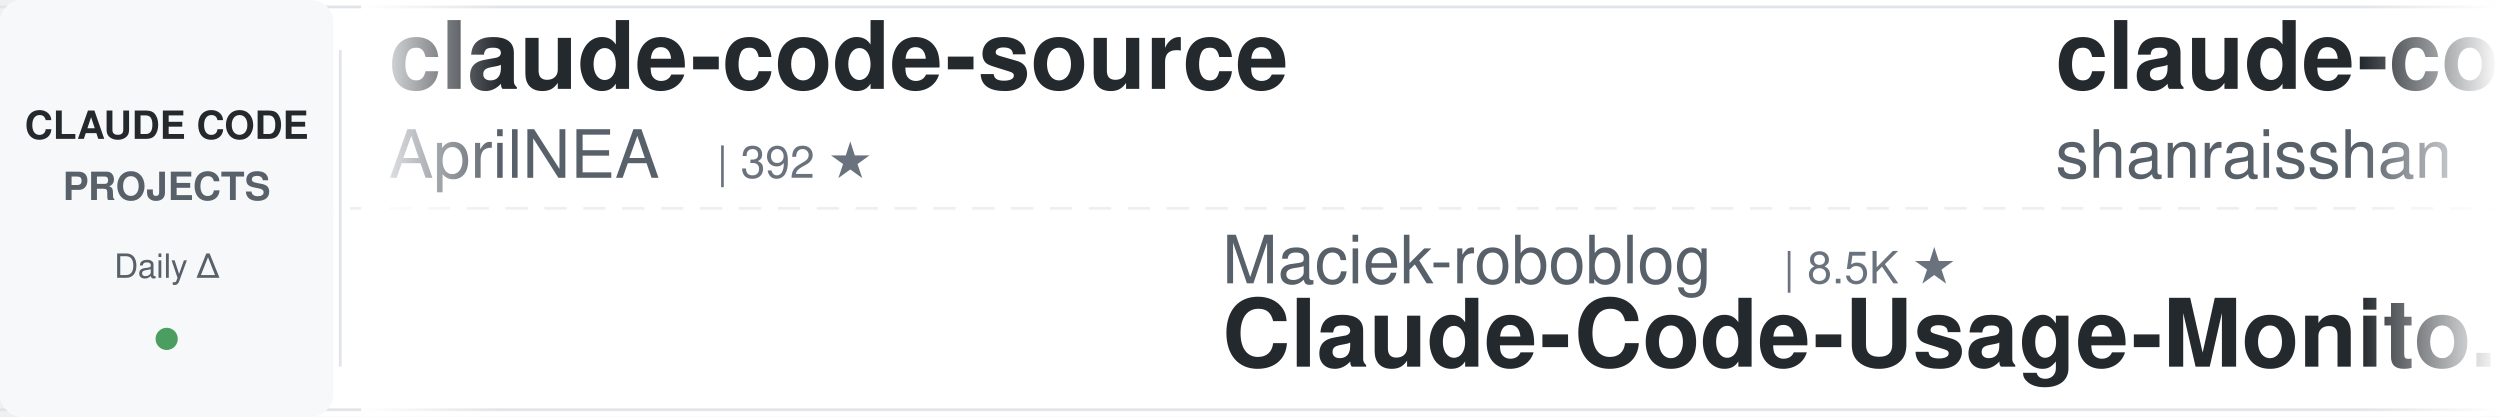
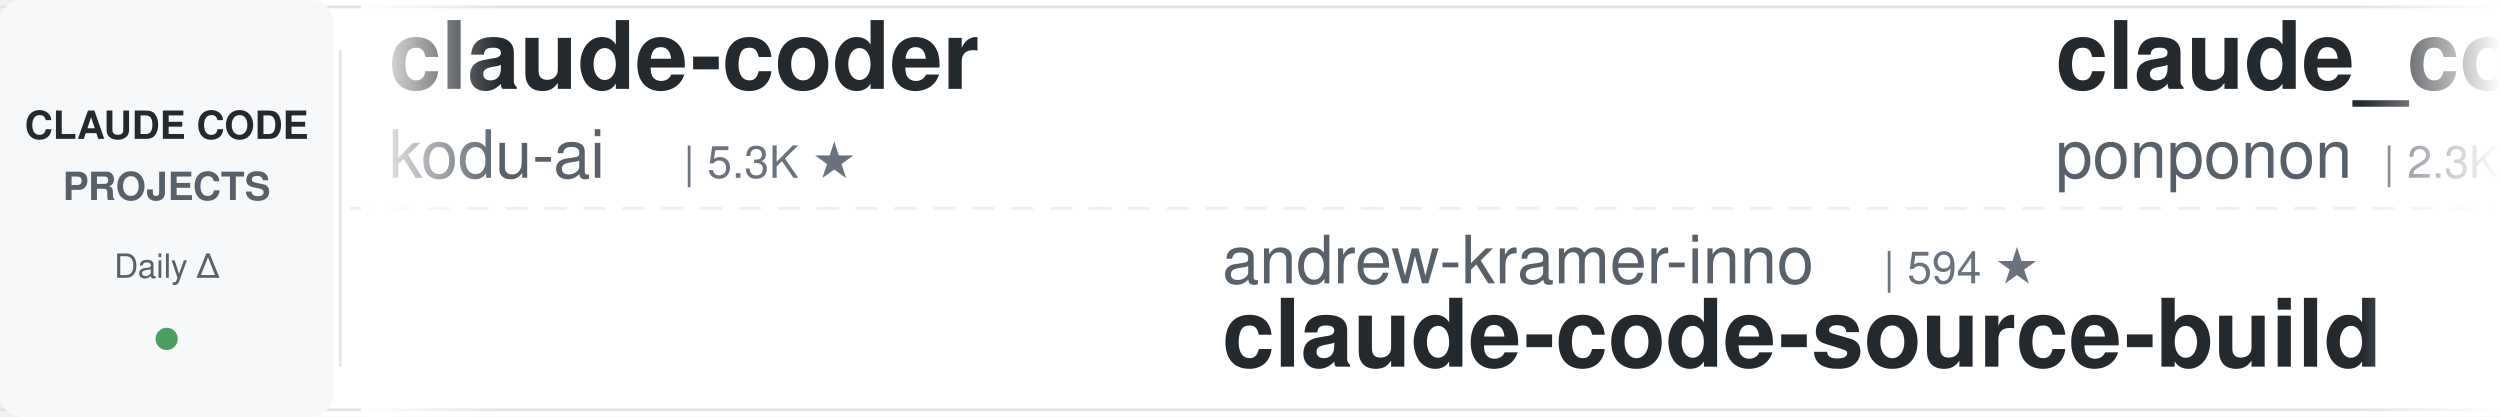
<svg xmlns="http://www.w3.org/2000/svg" width="900" height="150">
  <defs>
    <linearGradient id="leftFade" x1="0%" y1="0%" x2="100%" y2="0%">
      <stop offset="0%" style="stop-color:#ffffff;stop-opacity:1" />
      <stop offset="100%" style="stop-color:#ffffff;stop-opacity:0" />
    </linearGradient>
    <linearGradient id="rightFade" x1="0%" y1="0%" x2="100%" y2="0%">
      <stop offset="0%" style="stop-color:#ffffff;stop-opacity:0" />
      <stop offset="100%" style="stop-color:#ffffff;stop-opacity:1" />
    </linearGradient>
  </defs>
  <rect width="900" height="150" fill="#ffffff" rx="8" />
  <rect x="0" y="2" width="900" height="1" fill="#e1e4e8" />
  <rect x="0" y="147" width="900" height="1" fill="#e1e4e8" />
  <line x1="0" y1="75" x2="900" y2="75" stroke="#e1e4e8" stroke-width="1" stroke-dasharray="8 6" opacity="0.6" />
  <rect x="0" y="0" width="120" height="150" fill="#f6f8fa" rx="8" />
  <text x="60" y="50" font-family="-apple-system, BlinkMacSystemFont, 'Segoe UI', Helvetica, Arial, sans-serif" font-size="14" font-weight="600" fill="#24292e" text-anchor="middle">CLAUDE CODE</text>
  <text x="60" y="72" font-family="-apple-system, BlinkMacSystemFont, 'Segoe UI', Helvetica, Arial, sans-serif" font-size="14" font-weight="600" fill="#586069" text-anchor="middle">PROJECTS</text>
  <text x="60" y="100" font-family="-apple-system, BlinkMacSystemFont, 'Segoe UI', Helvetica, Arial, sans-serif" font-size="12" font-weight="500" fill="#586069" text-anchor="middle">Daily Δ</text>
  <circle cx="60" cy="122" r="4" fill="#22863a" opacity="0.8" />
  <rect x="122" y="18" width="1" height="114" fill="#e1e4e8" />
  <clipPath id="tickerClip">
    <rect x="130" y="0" width="770" height="150" />
  </clipPath>
  <g clip-path="url(#tickerClip)">
    <g id="tickerItems">
      <animateTransform attributeName="transform" attributeType="XML" type="translate" from="0 0" to="-3000 0" dur="54s" repeatCount="indefinite" />
      <g transform="translate(0, 0)">
-         <text x="140" y="32" font-family="-apple-system, BlinkMacSystemFont, 'Segoe UI', Helvetica, Arial, sans-serif" font-size="34" font-weight="600" fill="#24292e">claude-code-source</text>
-         <text x="140" y="64" font-family="-apple-system, BlinkMacSystemFont, 'Segoe UI', Helvetica, Arial, sans-serif" font-size="24" font-weight="400" fill="#586069">AprilNEA</text>
-         <text x="258" y="64" font-family="-apple-system, BlinkMacSystemFont, 'Segoe UI', Helvetica, Arial, sans-serif" font-size="16" font-weight="500" fill="#6a737d">| 392 ★</text>
+         <text x="140" y="32" font-family="-apple-system, BlinkMacSystemFont, 'Segoe UI', Helvetica, Arial, sans-serif" font-size="34" font-weight="600" fill="#24292e">claude-coder</text>
+         <text x="140" y="64" font-family="-apple-system, BlinkMacSystemFont, 'Segoe UI', Helvetica, Arial, sans-serif" font-size="24" font-weight="400" fill="#586069">kodu-ai</text>
+         <text x="246" y="64" font-family="-apple-system, BlinkMacSystemFont, 'Segoe UI', Helvetica, Arial, sans-serif" font-size="16" font-weight="500" fill="#6a737d">| 5.3K ★</text>
      </g>
      <g transform="translate(300, 0)">
-         <text x="140" y="102" font-family="-apple-system, BlinkMacSystemFont, 'Segoe UI', Helvetica, Arial, sans-serif" font-size="24" font-weight="400" fill="#586069">Maciek-roboblog</text>
-         <text x="342" y="102" font-family="-apple-system, BlinkMacSystemFont, 'Segoe UI', Helvetica, Arial, sans-serif" font-size="16" font-weight="500" fill="#6a737d">| 8.5K ★</text>
-         <text x="140" y="132" font-family="-apple-system, BlinkMacSystemFont, 'Segoe UI', Helvetica, Arial, sans-serif" font-size="34" font-weight="600" fill="#24292e">Claude-Code-Usage-Monito...</text>
+         <text x="140" y="102" font-family="-apple-system, BlinkMacSystemFont, 'Segoe UI', Helvetica, Arial, sans-serif" font-size="24" font-weight="400" fill="#586069">andrew-kramer-inno</text>
+         <text x="378" y="102" font-family="-apple-system, BlinkMacSystemFont, 'Segoe UI', Helvetica, Arial, sans-serif" font-size="16" font-weight="500" fill="#6a737d">| 594 ★</text>
+         <text x="140" y="132" font-family="-apple-system, BlinkMacSystemFont, 'Segoe UI', Helvetica, Arial, sans-serif" font-size="34" font-weight="600" fill="#24292e">claude-code-source-build</text>
      </g>
      <g transform="translate(600, 0)">
-         <text x="140" y="32" font-family="-apple-system, BlinkMacSystemFont, 'Segoe UI', Helvetica, Arial, sans-serif" font-size="34" font-weight="600" fill="#24292e">claude-code-best-practic...</text>
-         <text x="140" y="64" font-family="-apple-system, BlinkMacSystemFont, 'Segoe UI', Helvetica, Arial, sans-serif" font-size="24" font-weight="400" fill="#586069">shanraisshan</text>
-         <text x="306" y="64" font-family="-apple-system, BlinkMacSystemFont, 'Segoe UI', Helvetica, Arial, sans-serif" font-size="16" font-weight="500" fill="#6a737d">| 63.5K ★</text>
+         <text x="140" y="32" font-family="-apple-system, BlinkMacSystemFont, 'Segoe UI', Helvetica, Arial, sans-serif" font-size="34" font-weight="600" fill="#24292e">claude_code_src</text>
+         <text x="140" y="64" font-family="-apple-system, BlinkMacSystemFont, 'Segoe UI', Helvetica, Arial, sans-serif" font-size="24" font-weight="400" fill="#586069">ponponon</text>
+         <text x="258" y="64" font-family="-apple-system, BlinkMacSystemFont, 'Segoe UI', Helvetica, Arial, sans-serif" font-size="16" font-weight="500" fill="#6a737d">| 2.3K ★</text>
      </g>
      <g transform="translate(900, 0)">
-         <text x="140" y="102" font-family="-apple-system, BlinkMacSystemFont, 'Segoe UI', Helvetica, Arial, sans-serif" font-size="24" font-weight="400" fill="#586069">Yeachan-Heo</text>
-         <text x="294" y="102" font-family="-apple-system, BlinkMacSystemFont, 'Segoe UI', Helvetica, Arial, sans-serif" font-size="16" font-weight="500" fill="#6a737d">| 38.1K ★</text>
-         <text x="140" y="132" font-family="-apple-system, BlinkMacSystemFont, 'Segoe UI', Helvetica, Arial, sans-serif" font-size="34" font-weight="600" fill="#24292e">oh-my-claudecode</text>
+         <text x="140" y="102" font-family="-apple-system, BlinkMacSystemFont, 'Segoe UI', Helvetica, Arial, sans-serif" font-size="24" font-weight="400" fill="#586069">rohitg00</text>
+         <text x="258" y="102" font-family="-apple-system, BlinkMacSystemFont, 'Segoe UI', Helvetica, Arial, sans-serif" font-size="16" font-weight="500" fill="#6a737d">| 2.4K ★</text>
+         <text x="140" y="132" font-family="-apple-system, BlinkMacSystemFont, 'Segoe UI', Helvetica, Arial, sans-serif" font-size="34" font-weight="600" fill="#24292e">awesome-claude-code-tool...</text>
      </g>
      <g transform="translate(1200, 0)">
-         <text x="140" y="32" font-family="-apple-system, BlinkMacSystemFont, 'Segoe UI', Helvetica, Arial, sans-serif" font-size="34" font-weight="600" fill="#24292e">claude-howto</text>
-         <text x="140" y="64" font-family="-apple-system, BlinkMacSystemFont, 'Segoe UI', Helvetica, Arial, sans-serif" font-size="24" font-weight="400" fill="#586069">luongnv89</text>
-         <text x="270" y="64" font-family="-apple-system, BlinkMacSystemFont, 'Segoe UI', Helvetica, Arial, sans-serif" font-size="16" font-weight="500" fill="#6a737d">| 40.5K ★</text>
+         <text x="140" y="32" font-family="-apple-system, BlinkMacSystemFont, 'Segoe UI', Helvetica, Arial, sans-serif" font-size="34" font-weight="600" fill="#24292e">claude-code-proxy</text>
+         <text x="140" y="64" font-family="-apple-system, BlinkMacSystemFont, 'Segoe UI', Helvetica, Arial, sans-serif" font-size="24" font-weight="400" fill="#586069">fuergaosi233</text>
+         <text x="306" y="64" font-family="-apple-system, BlinkMacSystemFont, 'Segoe UI', Helvetica, Arial, sans-serif" font-size="16" font-weight="500" fill="#6a737d">| 2.8K ★</text>
      </g>
      <g transform="translate(1500, 0)">
-         <text x="140" y="102" font-family="-apple-system, BlinkMacSystemFont, 'Segoe UI', Helvetica, Arial, sans-serif" font-size="24" font-weight="400" fill="#586069">hangsman</text>
-         <text x="258" y="102" font-family="-apple-system, BlinkMacSystemFont, 'Segoe UI', Helvetica, Arial, sans-serif" font-size="16" font-weight="500" fill="#6a737d">| 787 ★</text>
-         <text x="140" y="132" font-family="-apple-system, BlinkMacSystemFont, 'Segoe UI', Helvetica, Arial, sans-serif" font-size="34" font-weight="600" fill="#24292e">claude-code-source</text>
+         <text x="140" y="102" font-family="-apple-system, BlinkMacSystemFont, 'Segoe UI', Helvetica, Arial, sans-serif" font-size="24" font-weight="400" fill="#586069">LING71671</text>
+         <text x="270" y="102" font-family="-apple-system, BlinkMacSystemFont, 'Segoe UI', Helvetica, Arial, sans-serif" font-size="16" font-weight="500" fill="#6a737d">| 928 ★</text>
+         <text x="140" y="132" font-family="-apple-system, BlinkMacSystemFont, 'Segoe UI', Helvetica, Arial, sans-serif" font-size="34" font-weight="600" fill="#24292e">Open-ClaudeCode</text>
      </g>
      <g transform="translate(1800, 0)">
-         <text x="140" y="32" font-family="-apple-system, BlinkMacSystemFont, 'Segoe UI', Helvetica, Arial, sans-serif" font-size="34" font-weight="600" fill="#24292e">claude-code-telegram</text>
-         <text x="140" y="64" font-family="-apple-system, BlinkMacSystemFont, 'Segoe UI', Helvetica, Arial, sans-serif" font-size="24" font-weight="400" fill="#586069">RichardAtCT</text>
-         <text x="294" y="64" font-family="-apple-system, BlinkMacSystemFont, 'Segoe UI', Helvetica, Arial, sans-serif" font-size="16" font-weight="500" fill="#6a737d">| 2.7K ★</text>
+         <text x="140" y="32" font-family="-apple-system, BlinkMacSystemFont, 'Segoe UI', Helvetica, Arial, sans-serif" font-size="34" font-weight="600" fill="#24292e">claude-code-analysis</text>
+         <text x="140" y="64" font-family="-apple-system, BlinkMacSystemFont, 'Segoe UI', Helvetica, Arial, sans-serif" font-size="24" font-weight="400" fill="#586069">liuup</text>
+         <text x="222" y="64" font-family="-apple-system, BlinkMacSystemFont, 'Segoe UI', Helvetica, Arial, sans-serif" font-size="16" font-weight="500" fill="#6a737d">| 3.6K ★</text>
      </g>
      <g transform="translate(2100, 0)">
-         <text x="140" y="102" font-family="-apple-system, BlinkMacSystemFont, 'Segoe UI', Helvetica, Arial, sans-serif" font-size="24" font-weight="400" fill="#586069">alejandrobalderas</text>
-         <text x="366" y="102" font-family="-apple-system, BlinkMacSystemFont, 'Segoe UI', Helvetica, Arial, sans-serif" font-size="16" font-weight="500" fill="#6a737d">| 2.7K ★</text>
-         <text x="140" y="132" font-family="-apple-system, BlinkMacSystemFont, 'Segoe UI', Helvetica, Arial, sans-serif" font-size="34" font-weight="600" fill="#24292e">claude-code-from-source</text>
+         <text x="140" y="102" font-family="-apple-system, BlinkMacSystemFont, 'Segoe UI', Helvetica, Arial, sans-serif" font-size="24" font-weight="400" fill="#586069">centminmod</text>
+         <text x="282" y="102" font-family="-apple-system, BlinkMacSystemFont, 'Segoe UI', Helvetica, Arial, sans-serif" font-size="16" font-weight="500" fill="#6a737d">| 2.5K ★</text>
+         <text x="140" y="132" font-family="-apple-system, BlinkMacSystemFont, 'Segoe UI', Helvetica, Arial, sans-serif" font-size="34" font-weight="600" fill="#24292e">my-claude-code-setup</text>
      </g>
      <g transform="translate(2400, 0)">
-         <text x="140" y="32" font-family="-apple-system, BlinkMacSystemFont, 'Segoe UI', Helvetica, Arial, sans-serif" font-size="34" font-weight="600" fill="#24292e">claude-code-guide</text>
-         <text x="140" y="64" font-family="-apple-system, BlinkMacSystemFont, 'Segoe UI', Helvetica, Arial, sans-serif" font-size="24" font-weight="400" fill="#586069">zebbern</text>
-         <text x="246" y="64" font-family="-apple-system, BlinkMacSystemFont, 'Segoe UI', Helvetica, Arial, sans-serif" font-size="16" font-weight="500" fill="#6a737d">| 4.4K ★</text>
+         <text x="140" y="32" font-family="-apple-system, BlinkMacSystemFont, 'Segoe UI', Helvetica, Arial, sans-serif" font-size="34" font-weight="600" fill="#24292e">Dive-into-Claude-Code</text>
+         <text x="140" y="64" font-family="-apple-system, BlinkMacSystemFont, 'Segoe UI', Helvetica, Arial, sans-serif" font-size="24" font-weight="400" fill="#586069">VILA-Lab</text>
+         <text x="258" y="64" font-family="-apple-system, BlinkMacSystemFont, 'Segoe UI', Helvetica, Arial, sans-serif" font-size="16" font-weight="500" fill="#6a737d">| 2.0K ★</text>
      </g>
      <g transform="translate(2700, 0)">
-         <text x="140" y="102" font-family="-apple-system, BlinkMacSystemFont, 'Segoe UI', Helvetica, Arial, sans-serif" font-size="24" font-weight="400" fill="#586069">Donchitos</text>
-         <text x="270" y="102" font-family="-apple-system, BlinkMacSystemFont, 'Segoe UI', Helvetica, Arial, sans-serif" font-size="16" font-weight="500" fill="#6a737d">| 23.4K ★</text>
-         <text x="140" y="132" font-family="-apple-system, BlinkMacSystemFont, 'Segoe UI', Helvetica, Arial, sans-serif" font-size="34" font-weight="600" fill="#24292e">Claude-Code-Game-Studios</text>
+         <text x="140" y="102" font-family="-apple-system, BlinkMacSystemFont, 'Segoe UI', Helvetica, Arial, sans-serif" font-size="24" font-weight="400" fill="#586069">disler</text>
+         <text x="234" y="102" font-family="-apple-system, BlinkMacSystemFont, 'Segoe UI', Helvetica, Arial, sans-serif" font-size="16" font-weight="500" fill="#6a737d">| 1.5K ★</text>
+         <text x="140" y="132" font-family="-apple-system, BlinkMacSystemFont, 'Segoe UI', Helvetica, Arial, sans-serif" font-size="34" font-weight="600" fill="#24292e">pi-vs-claude-code</text>
      </g>
      <g transform="translate(3000, 0)">
-         <text x="140" y="32" font-family="-apple-system, BlinkMacSystemFont, 'Segoe UI', Helvetica, Arial, sans-serif" font-size="34" font-weight="600" fill="#24292e">claude-code-source</text>
-         <text x="140" y="64" font-family="-apple-system, BlinkMacSystemFont, 'Segoe UI', Helvetica, Arial, sans-serif" font-size="24" font-weight="400" fill="#586069">AprilNEA</text>
-         <text x="258" y="64" font-family="-apple-system, BlinkMacSystemFont, 'Segoe UI', Helvetica, Arial, sans-serif" font-size="16" font-weight="500" fill="#6a737d">| 392 ★</text>
+         <text x="140" y="32" font-family="-apple-system, BlinkMacSystemFont, 'Segoe UI', Helvetica, Arial, sans-serif" font-size="34" font-weight="600" fill="#24292e">claude-coder</text>
+         <text x="140" y="64" font-family="-apple-system, BlinkMacSystemFont, 'Segoe UI', Helvetica, Arial, sans-serif" font-size="24" font-weight="400" fill="#586069">kodu-ai</text>
+         <text x="246" y="64" font-family="-apple-system, BlinkMacSystemFont, 'Segoe UI', Helvetica, Arial, sans-serif" font-size="16" font-weight="500" fill="#6a737d">| 5.3K ★</text>
      </g>
      <g transform="translate(3300, 0)">
-         <text x="140" y="102" font-family="-apple-system, BlinkMacSystemFont, 'Segoe UI', Helvetica, Arial, sans-serif" font-size="24" font-weight="400" fill="#586069">Maciek-roboblog</text>
-         <text x="342" y="102" font-family="-apple-system, BlinkMacSystemFont, 'Segoe UI', Helvetica, Arial, sans-serif" font-size="16" font-weight="500" fill="#6a737d">| 8.5K ★</text>
-         <text x="140" y="132" font-family="-apple-system, BlinkMacSystemFont, 'Segoe UI', Helvetica, Arial, sans-serif" font-size="34" font-weight="600" fill="#24292e">Claude-Code-Usage-Monito...</text>
+         <text x="140" y="102" font-family="-apple-system, BlinkMacSystemFont, 'Segoe UI', Helvetica, Arial, sans-serif" font-size="24" font-weight="400" fill="#586069">andrew-kramer-inno</text>
+         <text x="378" y="102" font-family="-apple-system, BlinkMacSystemFont, 'Segoe UI', Helvetica, Arial, sans-serif" font-size="16" font-weight="500" fill="#6a737d">| 594 ★</text>
+         <text x="140" y="132" font-family="-apple-system, BlinkMacSystemFont, 'Segoe UI', Helvetica, Arial, sans-serif" font-size="34" font-weight="600" fill="#24292e">claude-code-source-build</text>
      </g>
      <g transform="translate(3600, 0)">
-         <text x="140" y="32" font-family="-apple-system, BlinkMacSystemFont, 'Segoe UI', Helvetica, Arial, sans-serif" font-size="34" font-weight="600" fill="#24292e">claude-code-best-practic...</text>
-         <text x="140" y="64" font-family="-apple-system, BlinkMacSystemFont, 'Segoe UI', Helvetica, Arial, sans-serif" font-size="24" font-weight="400" fill="#586069">shanraisshan</text>
-         <text x="306" y="64" font-family="-apple-system, BlinkMacSystemFont, 'Segoe UI', Helvetica, Arial, sans-serif" font-size="16" font-weight="500" fill="#6a737d">| 63.5K ★</text>
+         <text x="140" y="32" font-family="-apple-system, BlinkMacSystemFont, 'Segoe UI', Helvetica, Arial, sans-serif" font-size="34" font-weight="600" fill="#24292e">claude_code_src</text>
+         <text x="140" y="64" font-family="-apple-system, BlinkMacSystemFont, 'Segoe UI', Helvetica, Arial, sans-serif" font-size="24" font-weight="400" fill="#586069">ponponon</text>
+         <text x="258" y="64" font-family="-apple-system, BlinkMacSystemFont, 'Segoe UI', Helvetica, Arial, sans-serif" font-size="16" font-weight="500" fill="#6a737d">| 2.3K ★</text>
      </g>
      <g transform="translate(3900, 0)">
-         <text x="140" y="102" font-family="-apple-system, BlinkMacSystemFont, 'Segoe UI', Helvetica, Arial, sans-serif" font-size="24" font-weight="400" fill="#586069">Yeachan-Heo</text>
-         <text x="294" y="102" font-family="-apple-system, BlinkMacSystemFont, 'Segoe UI', Helvetica, Arial, sans-serif" font-size="16" font-weight="500" fill="#6a737d">| 38.1K ★</text>
-         <text x="140" y="132" font-family="-apple-system, BlinkMacSystemFont, 'Segoe UI', Helvetica, Arial, sans-serif" font-size="34" font-weight="600" fill="#24292e">oh-my-claudecode</text>
+         <text x="140" y="102" font-family="-apple-system, BlinkMacSystemFont, 'Segoe UI', Helvetica, Arial, sans-serif" font-size="24" font-weight="400" fill="#586069">rohitg00</text>
+         <text x="258" y="102" font-family="-apple-system, BlinkMacSystemFont, 'Segoe UI', Helvetica, Arial, sans-serif" font-size="16" font-weight="500" fill="#6a737d">| 2.4K ★</text>
+         <text x="140" y="132" font-family="-apple-system, BlinkMacSystemFont, 'Segoe UI', Helvetica, Arial, sans-serif" font-size="34" font-weight="600" fill="#24292e">awesome-claude-code-tool...</text>
      </g>
    </g>
  </g>
  <rect x="130" y="0" width="50" height="150" fill="url(#leftFade)" />
  <rect x="850" y="0" width="50" height="150" fill="url(#rightFade)" />
</svg>
